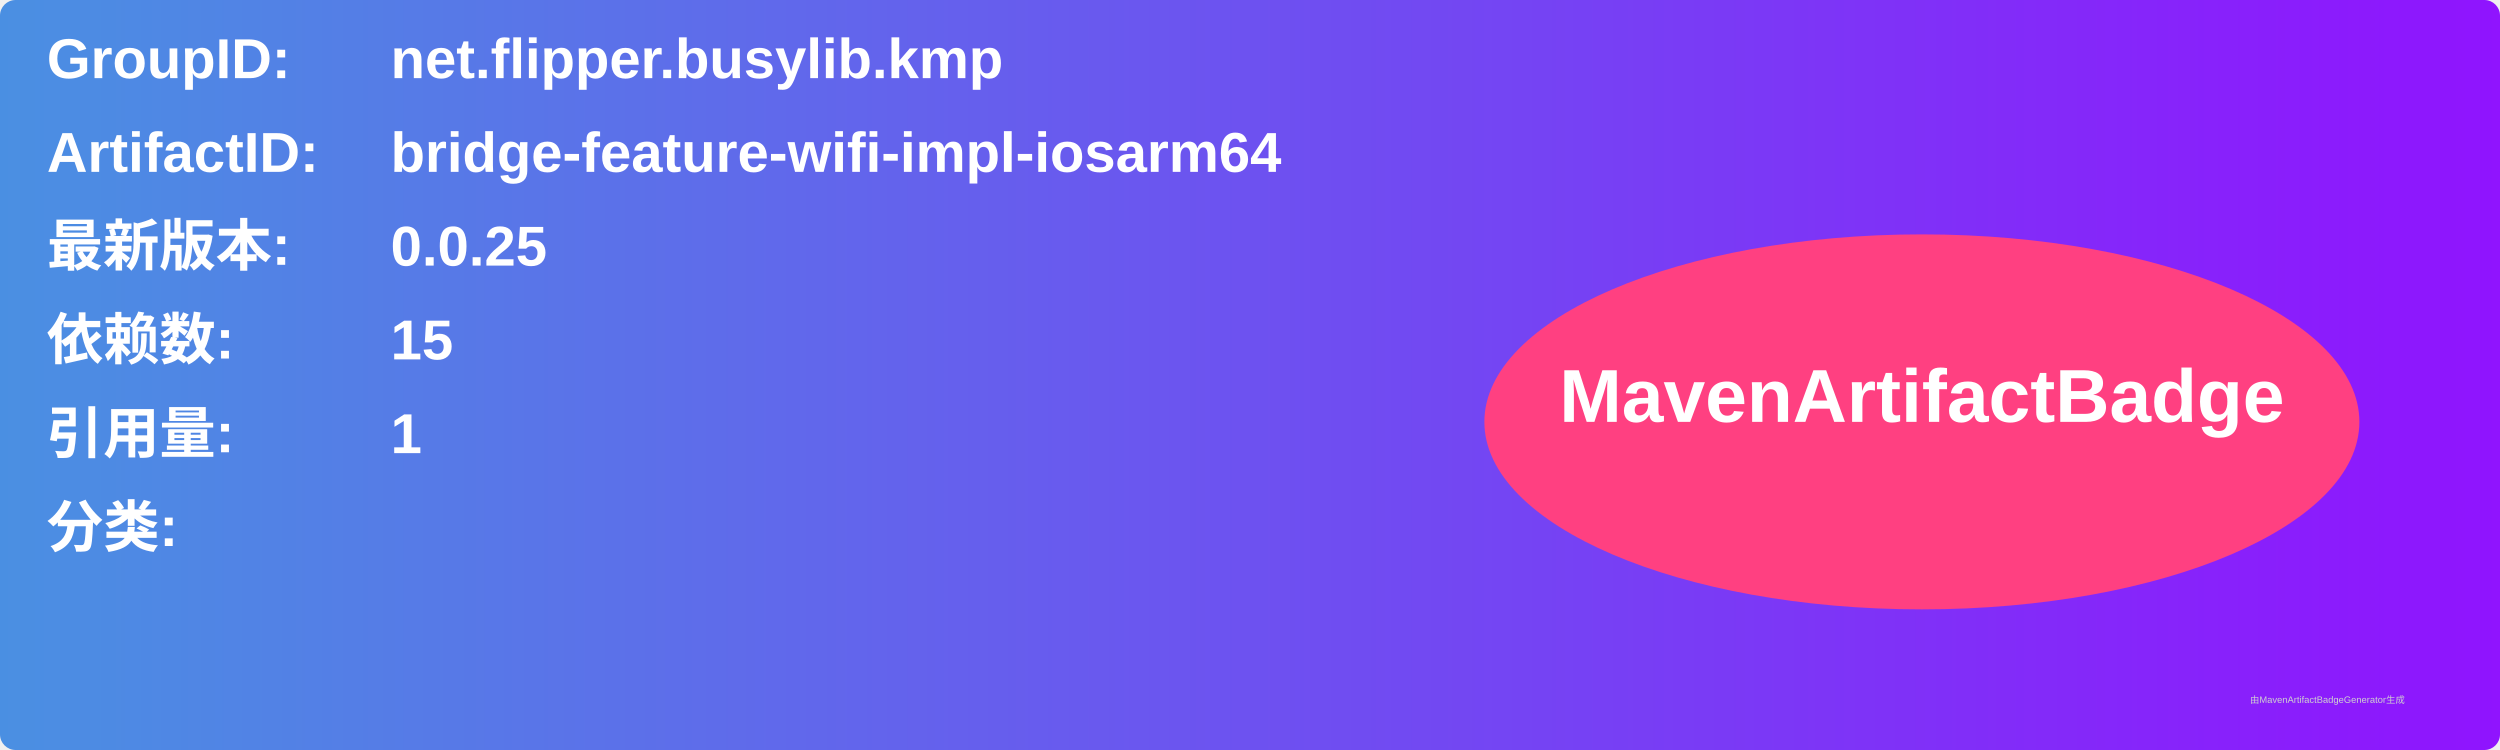
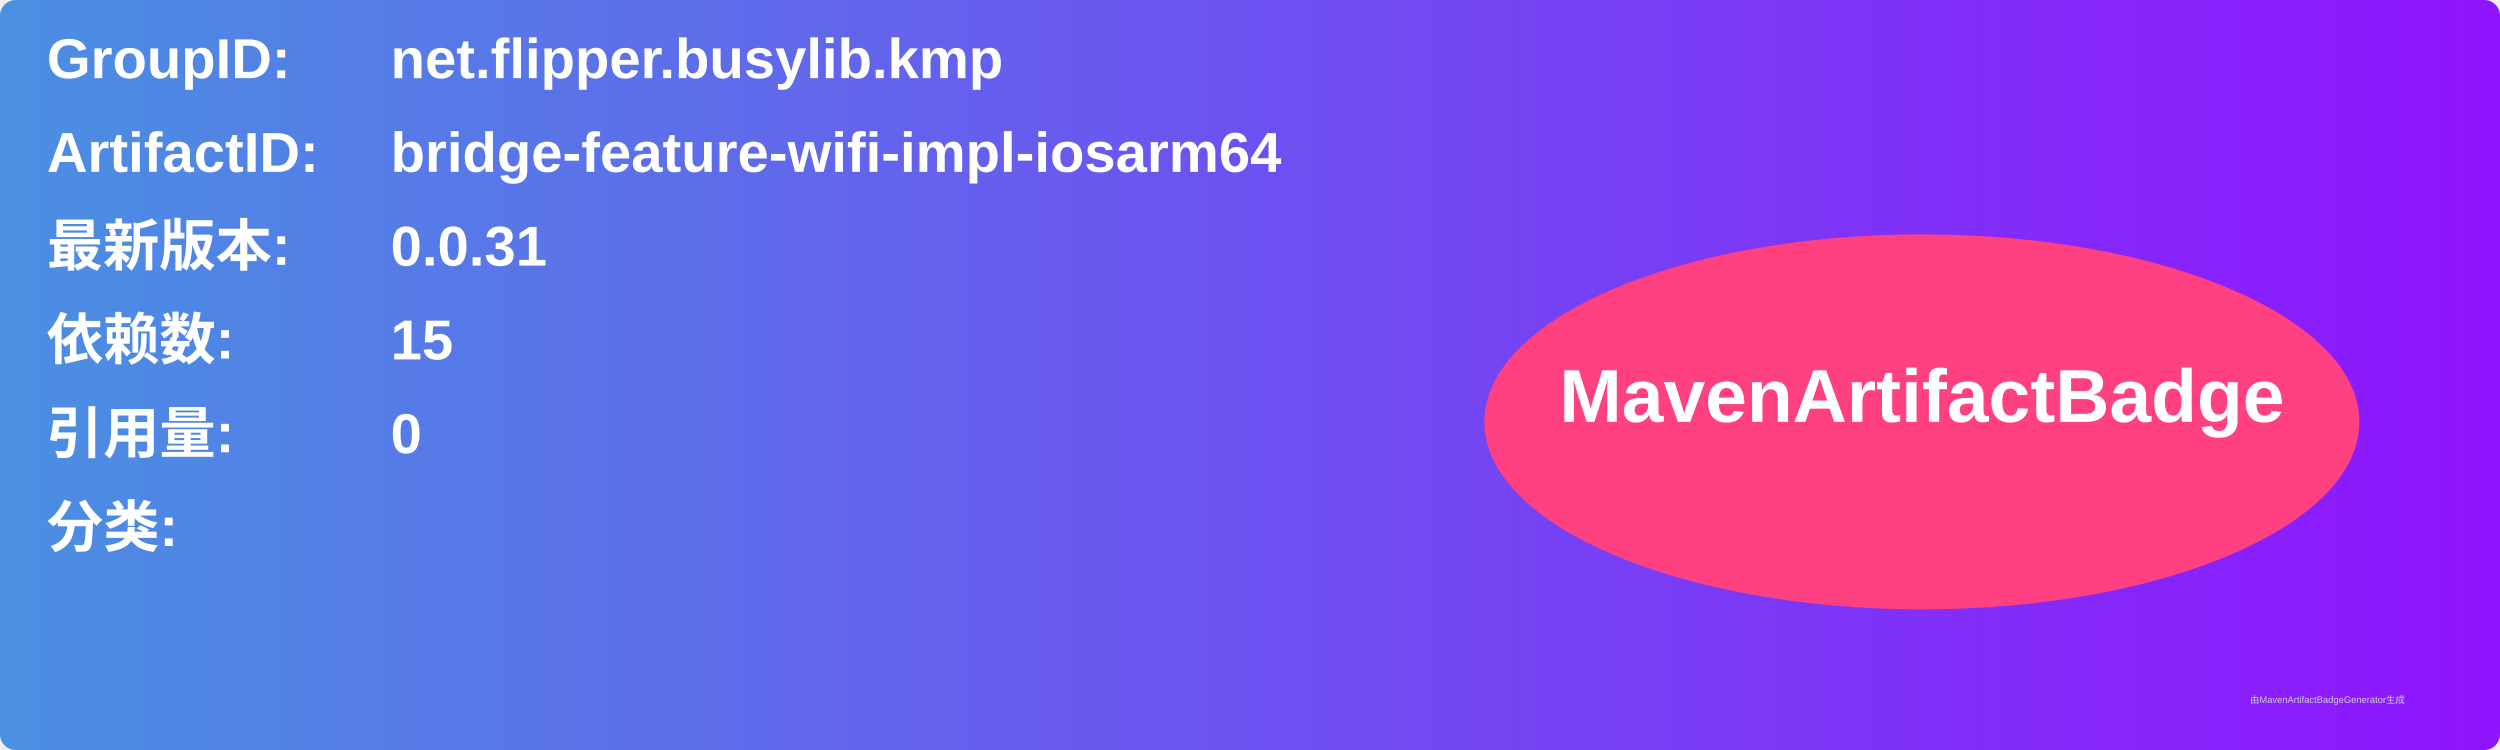
<svg xmlns="http://www.w3.org/2000/svg" width="800" height="240" viewBox="0 0 800 240">
  <linearGradient id="grad" x1="0%" y1="0%" x2="100%" y2="0%">
    <stop offset="0%" stop-color="#4a90e2" />
    <stop offset="100%" stop-color="#9013fe" />
  </linearGradient>
  <rect width="100%" height="100%" rx="5" ry="5" fill="url(#grad)" />
  <g transform="translate(15, 15)">
    <text x="0" y="10" font-family="Arial" font-size="18" fill="white" font-weight="bold" width="260">GroupID:</text>
    <text x="110" y="10" font-family="Arial" font-size="18" fill="white" font-weight="bold" width="460">net.flipper.busylib.kmp</text>
    <text x="0" y="40" font-family="Arial" font-size="18" fill="white" font-weight="bold" width="260">ArtifactID:</text>
    <text x="110" y="40" font-family="Arial" font-size="18" fill="white" font-weight="bold" width="460">bridge-feature-wifi-impl-iosarm64</text>
    <text x="0" y="70" font-family="Arial" font-size="18" fill="white" font-weight="bold">最新版本:</text>
    <text x="110" y="70" font-family="Arial" font-size="18" fill="white" font-weight="bold">
-       <tspan font-weight="bold">0.0.25</tspan>
+       <tspan font-weight="bold">0.0.31</tspan>
    </text>
    <text x="0" y="100" font-family="Arial" font-size="18" fill="white" font-weight="bold">依赖数: </text>
    <text x="110" y="100" font-family="Arial" font-size="18" fill="white">
      <tspan font-weight="bold">15</tspan>
    </text>
    <text x="0" y="130" font-family="Arial" font-size="18" fill="white" font-weight="bold">引用量: </text>
    <text x="110" y="130" font-family="Arial" font-size="18" fill="white">
-       <tspan font-weight="bold">1</tspan>
+       <tspan font-weight="bold">0</tspan>
    </text>
    <text x="0" y="160" font-family="Arial" font-size="18" fill="white" font-weight="bold">分类:</text>
    <text x="10" y="190" font-family="Arial" font-size="10" fill="white">
      <tspan font-weight="bold" />
    </text>
    <ellipse cx="600" cy="120" rx="140" ry="60" fill="#ff4081" />
    <text x="600" y="120" text-anchor="middle" font-family="Arial" font-size="24" fill="white" font-weight="bold">MavenArtifactBadge</text>
  </g>
  <text x="720" y="225" font-family="Arial" font-size="3" fill="#d0d0d0">由MavenArtifactBadgeGenerator生成</text>
</svg>
